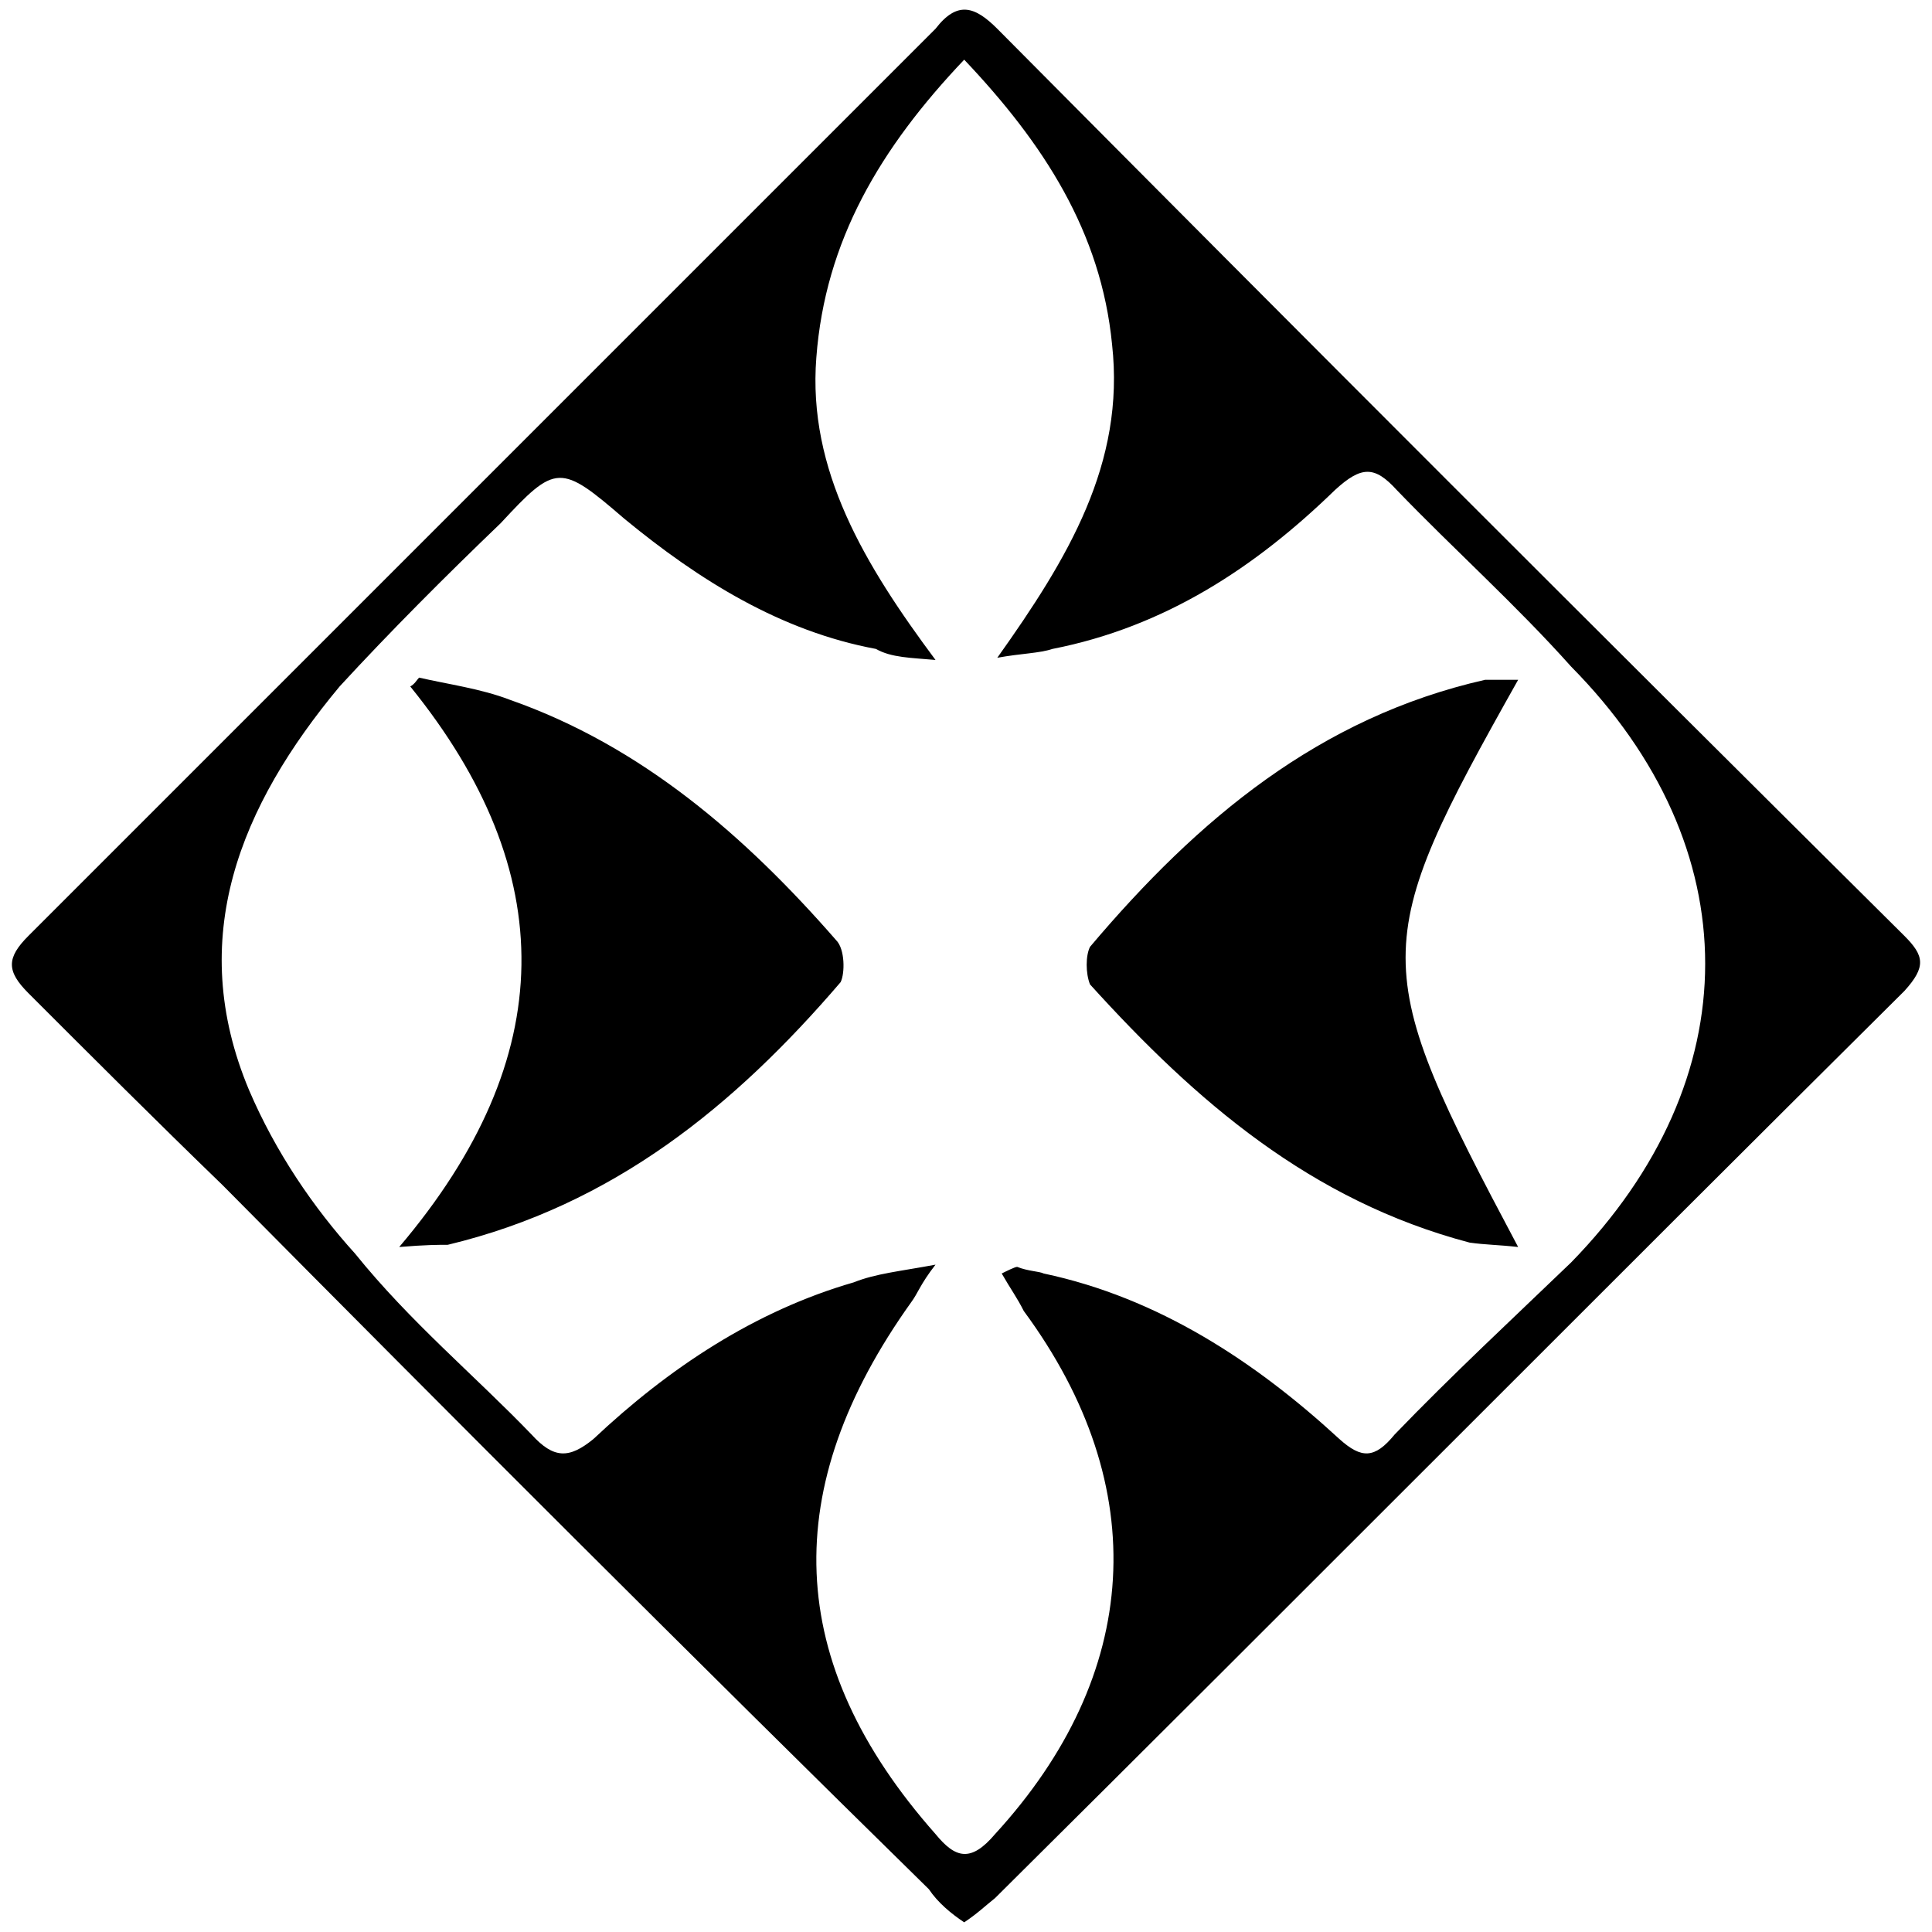
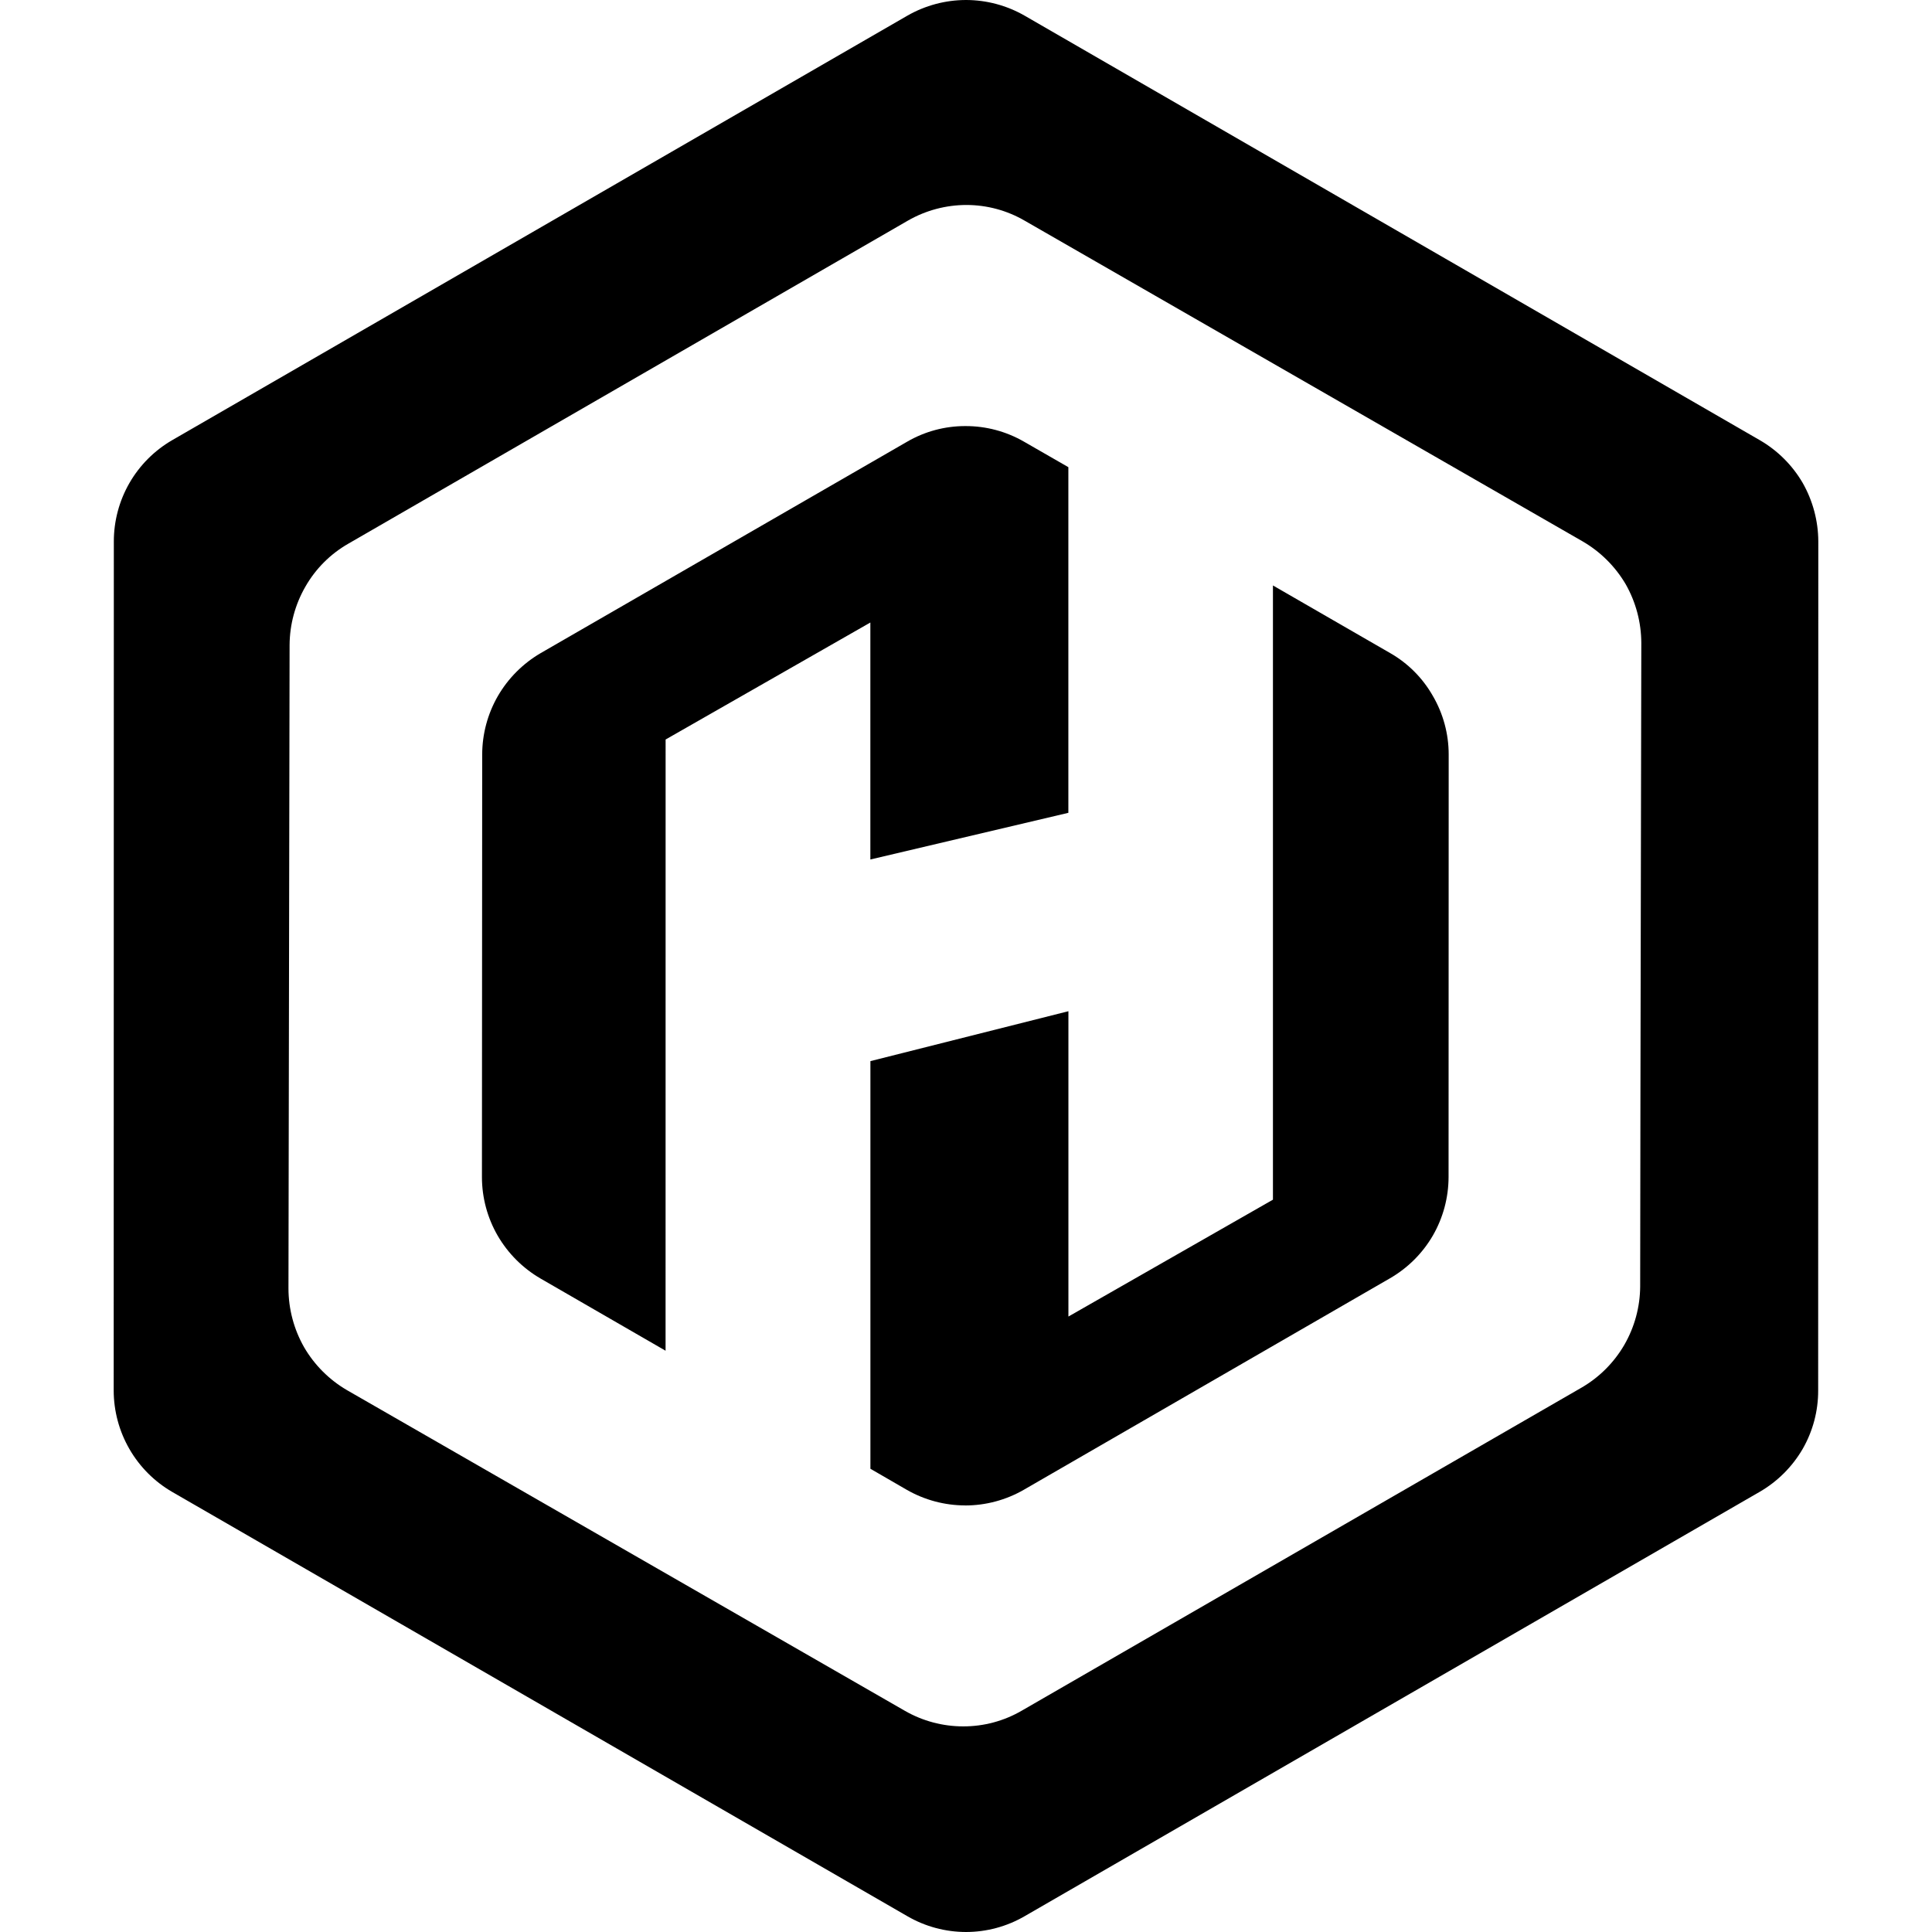
- <svg xmlns="http://www.w3.org/2000/svg" viewBox="0 0 1000 1000">
-   <path d="M499.068 994.996c-6.854-4.57-13.708-10.281-18.277-17.135-123.37-121.085-244.455-242.17-365.54-364.397-34.269-33.127-67.396-66.254-100.523-99.38-11.423-11.424-11.423-18.278 0-29.7l469.49-469.49c11.423-14.85 20.561-11.423 31.984 0a90962.921 90962.921 0 0 0 469.49 469.49c10.28 10.28 11.423 15.992 0 28.557-157.64 156.496-312.993 312.993-470.632 469.49-5.712 4.568-9.139 7.995-15.992 12.565zM128.959 564.345c13.708 31.985 33.127 60.542 54.831 84.53 28.558 35.412 61.685 62.828 91.385 93.67 11.423 12.566 19.42 12.566 31.985 2.285 38.838-36.554 83.388-66.254 134.792-81.104 11.423-4.57 23.989-5.712 42.266-9.139-7.997 10.281-9.139 14.85-12.566 19.42-68.538 95.954-66.254 186.196 12.566 275.296 10.28 12.566 18.277 14.85 30.842 0 75.392-82.246 82.246-179.342 14.85-270.727-3.427-6.854-6.854-11.423-11.423-19.42 2.285-1.142 6.854-3.426 7.996-3.426 5.712 2.284 11.423 2.284 13.708 3.427 59.4 12.565 109.661 45.692 153.07 85.673 11.422 10.28 18.276 10.28 28.557-2.285 29.7-30.842 61.685-60.542 91.385-89.1 92.527-94.812 92.527-214.754 0-308.424-28.558-31.984-60.543-60.542-90.243-91.384-11.423-12.566-18.277-12.566-31.984 0-41.124 39.98-87.958 70.823-146.216 82.246-6.854 2.285-15.992 2.285-28.558 4.57 36.554-51.405 66.254-100.524 59.4-162.209-5.711-58.258-35.411-103.95-76.534-147.358-43.408 45.693-71.966 93.67-76.535 154.212-4.57 58.258 25.13 107.377 61.685 156.496-12.566-1.142-22.847-1.142-30.843-5.711-49.12-9.139-91.385-35.412-130.223-67.396-33.127-28.558-35.412-28.558-63.97 2.284-28.557 27.416-57.115 55.973-83.388 84.531-51.404 61.685-79.962 130.223-46.835 209.043zm77.677 81.104c83.389-98.239 83.389-194.193 5.712-290.147 2.285-1.142 3.427-3.427 4.57-4.569 14.85 3.427 31.984 5.711 46.834 11.423 68.538 23.989 122.227 70.823 169.062 124.512 4.569 4.569 4.569 17.134 2.284 21.704-54.83 63.969-117.658 115.373-203.33 135.935-4.57 0-11.424 0-25.132 1.142zM564.18 509.514c-2.284-5.712-2.284-14.85 0-19.42 55.973-66.253 118.8-118.8 204.474-138.219h17.134c-77.677 138.22-77.677 147.358 0 293.574-10.28-1.142-17.134-1.142-25.13-2.285-82.247-21.704-141.647-73.108-196.478-133.65z" />
+ <svg xmlns="http://www.w3.org/2000/svg" id="a" viewBox="0 0 1000 1000">
+   <path d="M500.016,1000c-10.65-.008-21.106-2.815-30.324-8.151L89.102,772.199c-9.187-5.332-16.814-12.982-22.116-22.186-5.311-9.203-8.114-19.639-8.138-30.265l.07-439.471c-.003-10.622,2.78-21.055,8.076-30.262,5.3-9.203,12.928-16.852,22.116-22.178L469.7,8.08C478.936,2.798,489.385,.012,500.024,0c10.618,.019,21.054,2.805,30.269,8.08l380.586,219.757c9.184,5.319,16.834,12.938,22.185,22.112,5.256,9.241,8.047,19.685,8.087,30.32l-.072,439.471c.032,10.601-2.735,21.023-8.015,30.215-5.344,9.194-12.993,16.837-22.185,22.178l-380.586,219.724c-9.201,5.328-19.646,8.135-30.277,8.143h0Zm.256-893.905c-10.638,.002-21.087,2.788-30.316,8.08L180.214,281.453c-9.209,5.285-16.844,12.93-22.115,22.147-5.311,9.19-8.135,19.601-8.209,30.215l-.582,333.1c.027,10.659,2.81,21.131,8.084,30.394,5.368,9.225,13.039,16.895,22.263,22.263l288.78,165.985c9.174,5.256,19.565,8.015,30.138,8.015,10.651,.024,21.121-2.791,30.323-8.151l289.743-167.209c9.164-5.327,16.785-12.95,22.108-22.116,5.304-9.192,8.133-19.602,8.205-30.215l.135-99.319,.453-233.715c-.032-10.679-2.811-21.171-8.086-30.456-5.413-9.211-13.12-16.863-22.364-22.216L530.371,114.222c-9.151-5.318-19.546-8.121-30.13-8.127h.031Zm-.714,673.108c-10.604-.017-21.018-2.803-30.215-8.08l-18.823-10.895v-210.99l102.488-25.835v158.041l105.865-60.496V303.029l60.648,34.987c9.23,5.275,16.87,12.939,22.115,22.185,5.366,9.193,8.192,19.645,8.201,30.289l-.062,218.752c-.021,10.634-2.824,21.078-8.139,30.289-5.338,9.181-12.987,16.803-22.185,22.111l-189.592,109.504c-9.196,5.279-19.611,8.065-30.215,8.08l-.085-.023Zm-155.059-80.073l-64.732-37.375c-9.189-5.344-16.829-12.988-22.17-22.178-5.319-9.2-8.13-19.639-8.146-30.265l.132-218.775c.019-10.604,2.804-21.023,8.084-30.219,5.339-9.218,12.981-16.888,22.177-22.263l189.646-109.407c9.173-5.34,19.601-8.139,30.215-8.111,10.643-.032,21.108,2.753,30.324,8.076l22.954,13.194v178.907l-102.487,24.158v-122.658l-105.975,60.554-.023,316.363Z" />
</svg>
